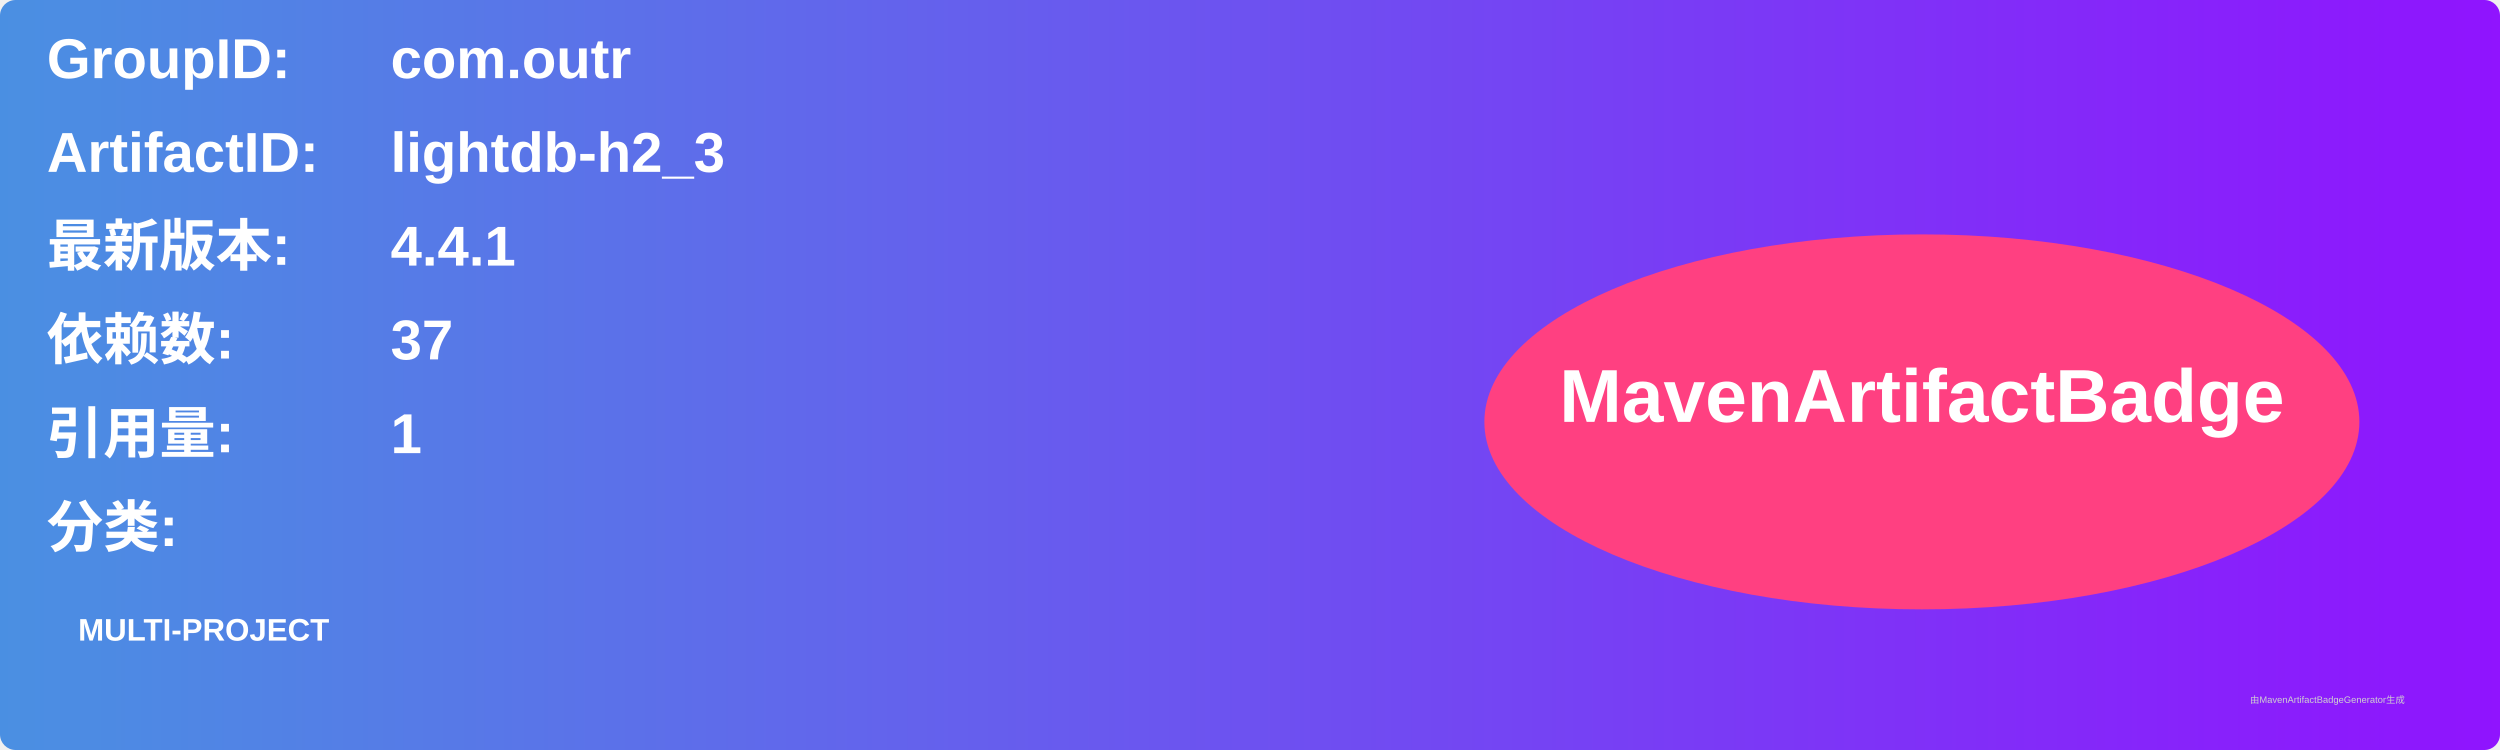
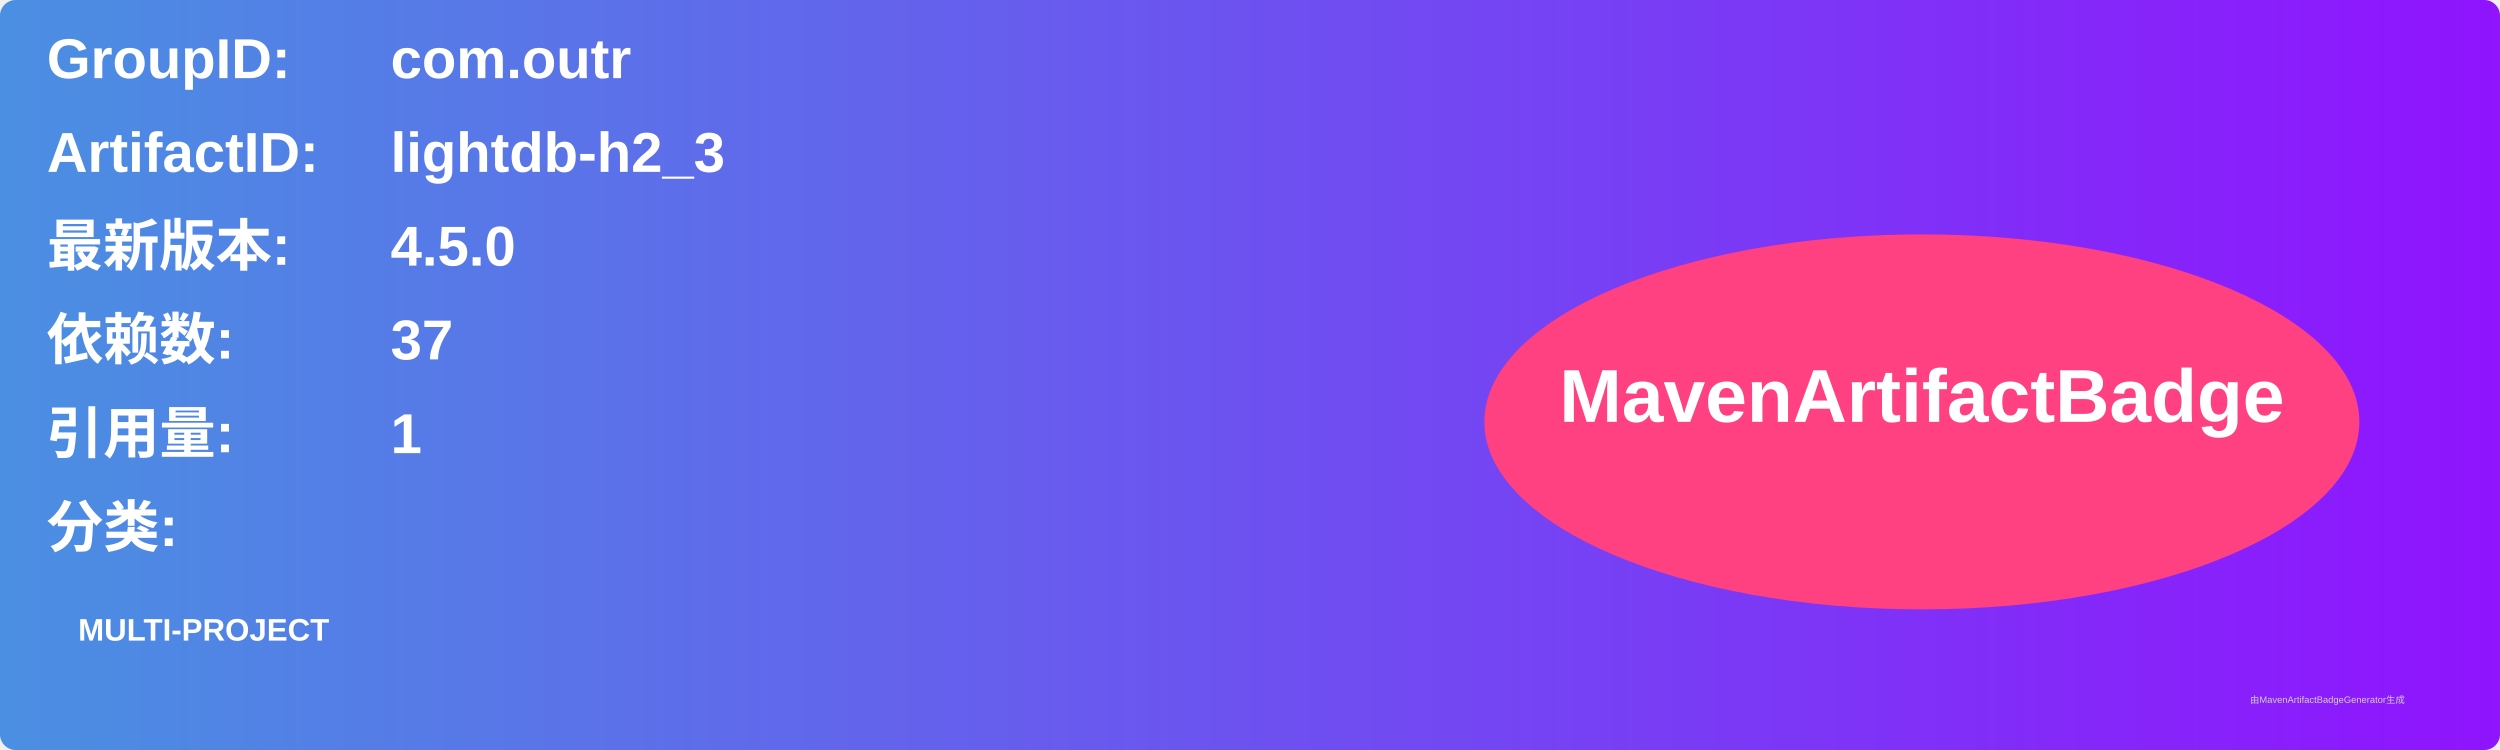
<svg xmlns="http://www.w3.org/2000/svg" width="800" height="240" viewBox="0 0 800 240">
  <linearGradient id="grad" x1="0%" y1="0%" x2="100%" y2="0%">
    <stop offset="0%" stop-color="#4a90e2" />
    <stop offset="100%" stop-color="#9013fe" />
  </linearGradient>
  <rect width="100%" height="100%" rx="5" ry="5" fill="url(#grad)" />
  <g transform="translate(15, 15)">
    <text x="0" y="10" font-family="Arial" font-size="18" fill="white" font-weight="bold" width="260">GroupID:</text>
    <text x="110" y="10" font-family="Arial" font-size="18" fill="white" font-weight="bold" width="460">com.outr</text>
    <text x="0" y="40" font-family="Arial" font-size="18" fill="white" font-weight="bold" width="260">ArtifactID:</text>
    <text x="110" y="40" font-family="Arial" font-size="18" fill="white" font-weight="bold" width="460">lightdb-h2_3</text>
    <text x="0" y="70" font-family="Arial" font-size="18" fill="white" font-weight="bold">最新版本:</text>
    <text x="110" y="70" font-family="Arial" font-size="18" fill="white" font-weight="bold">
-       <tspan font-weight="bold">4.4.1</tspan>
+       <tspan font-weight="bold">4.5.0</tspan>
    </text>
    <text x="0" y="100" font-family="Arial" font-size="18" fill="white" font-weight="bold">依赖数: </text>
    <text x="110" y="100" font-family="Arial" font-size="18" fill="white">
      <tspan font-weight="bold">37</tspan>
    </text>
    <text x="0" y="130" font-family="Arial" font-size="18" fill="white" font-weight="bold">引用量: </text>
    <text x="110" y="130" font-family="Arial" font-size="18" fill="white">
      <tspan font-weight="bold">1</tspan>
    </text>
    <text x="0" y="160" font-family="Arial" font-size="18" fill="white" font-weight="bold">分类:</text>
    <text x="10" y="190" font-family="Arial" font-size="10" fill="white">
      <tspan font-weight="bold">MULTI-PROJECT</tspan>
    </text>
    <ellipse cx="600" cy="120" rx="140" ry="60" fill="#ff4081" />
    <text x="600" y="120" text-anchor="middle" font-family="Arial" font-size="24" fill="white" font-weight="bold">MavenArtifactBadge</text>
  </g>
  <text x="720" y="225" font-family="Arial" font-size="3" fill="#d0d0d0">由MavenArtifactBadgeGenerator生成</text>
</svg>
